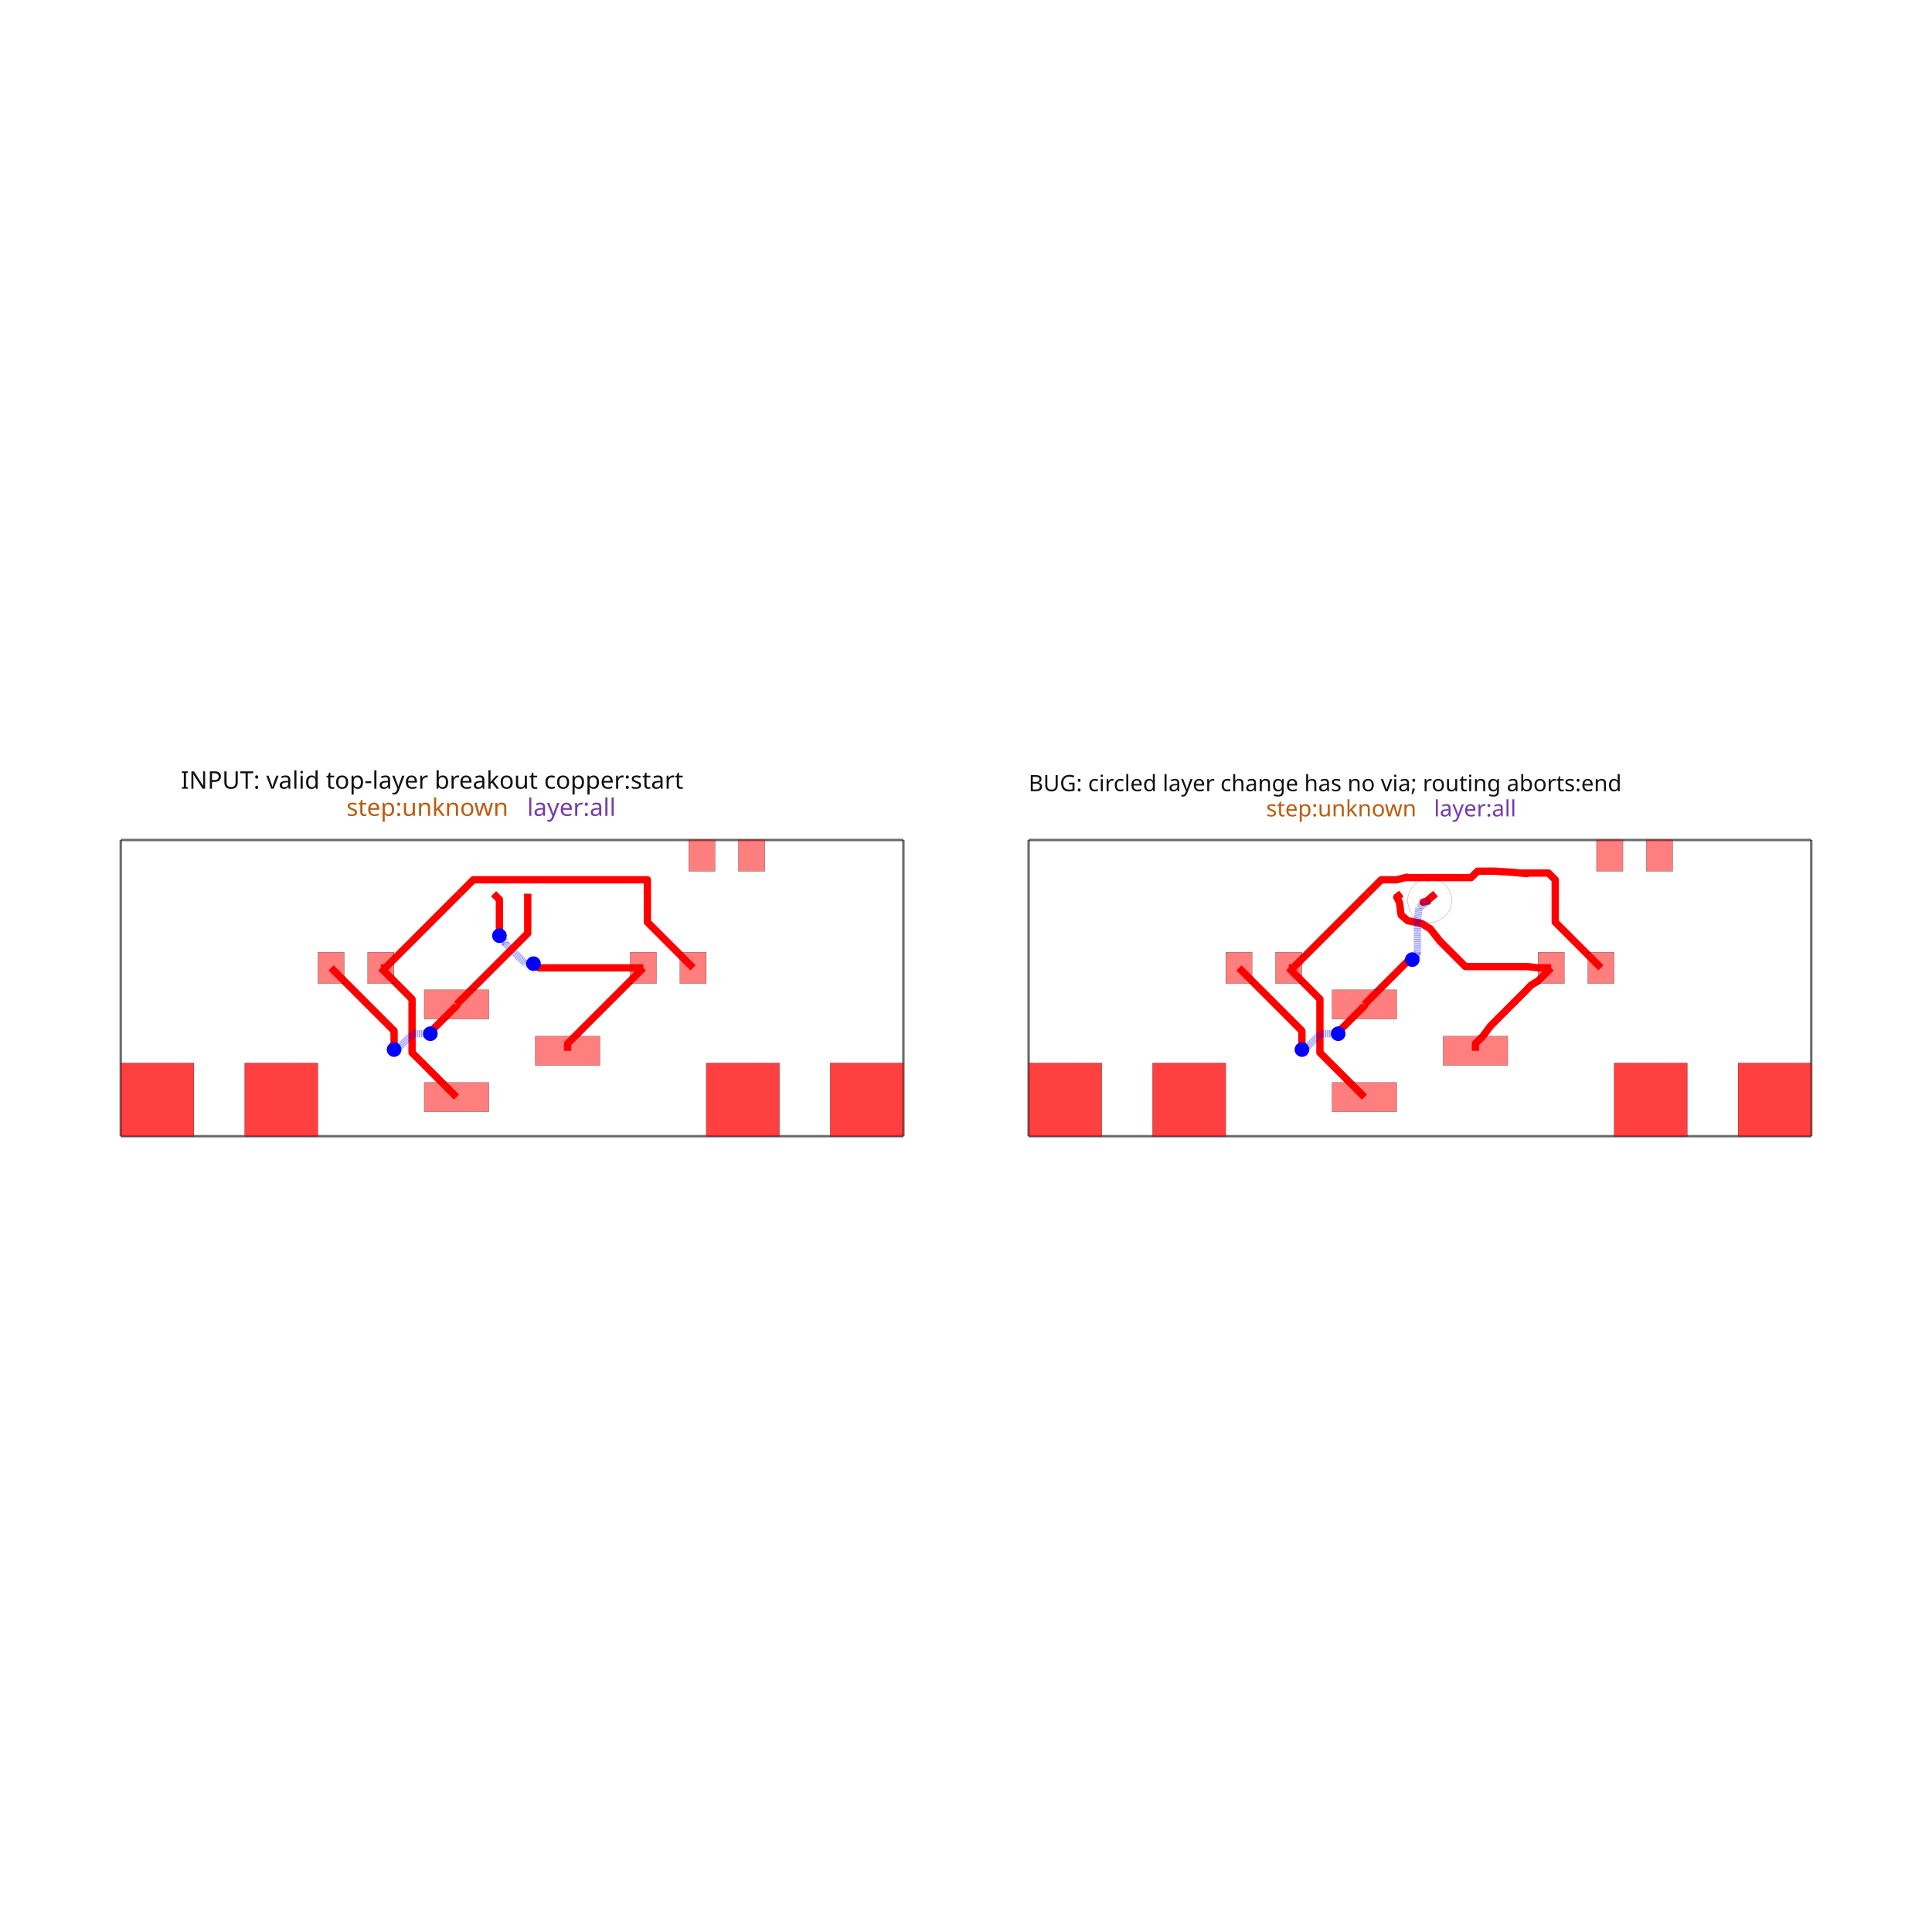
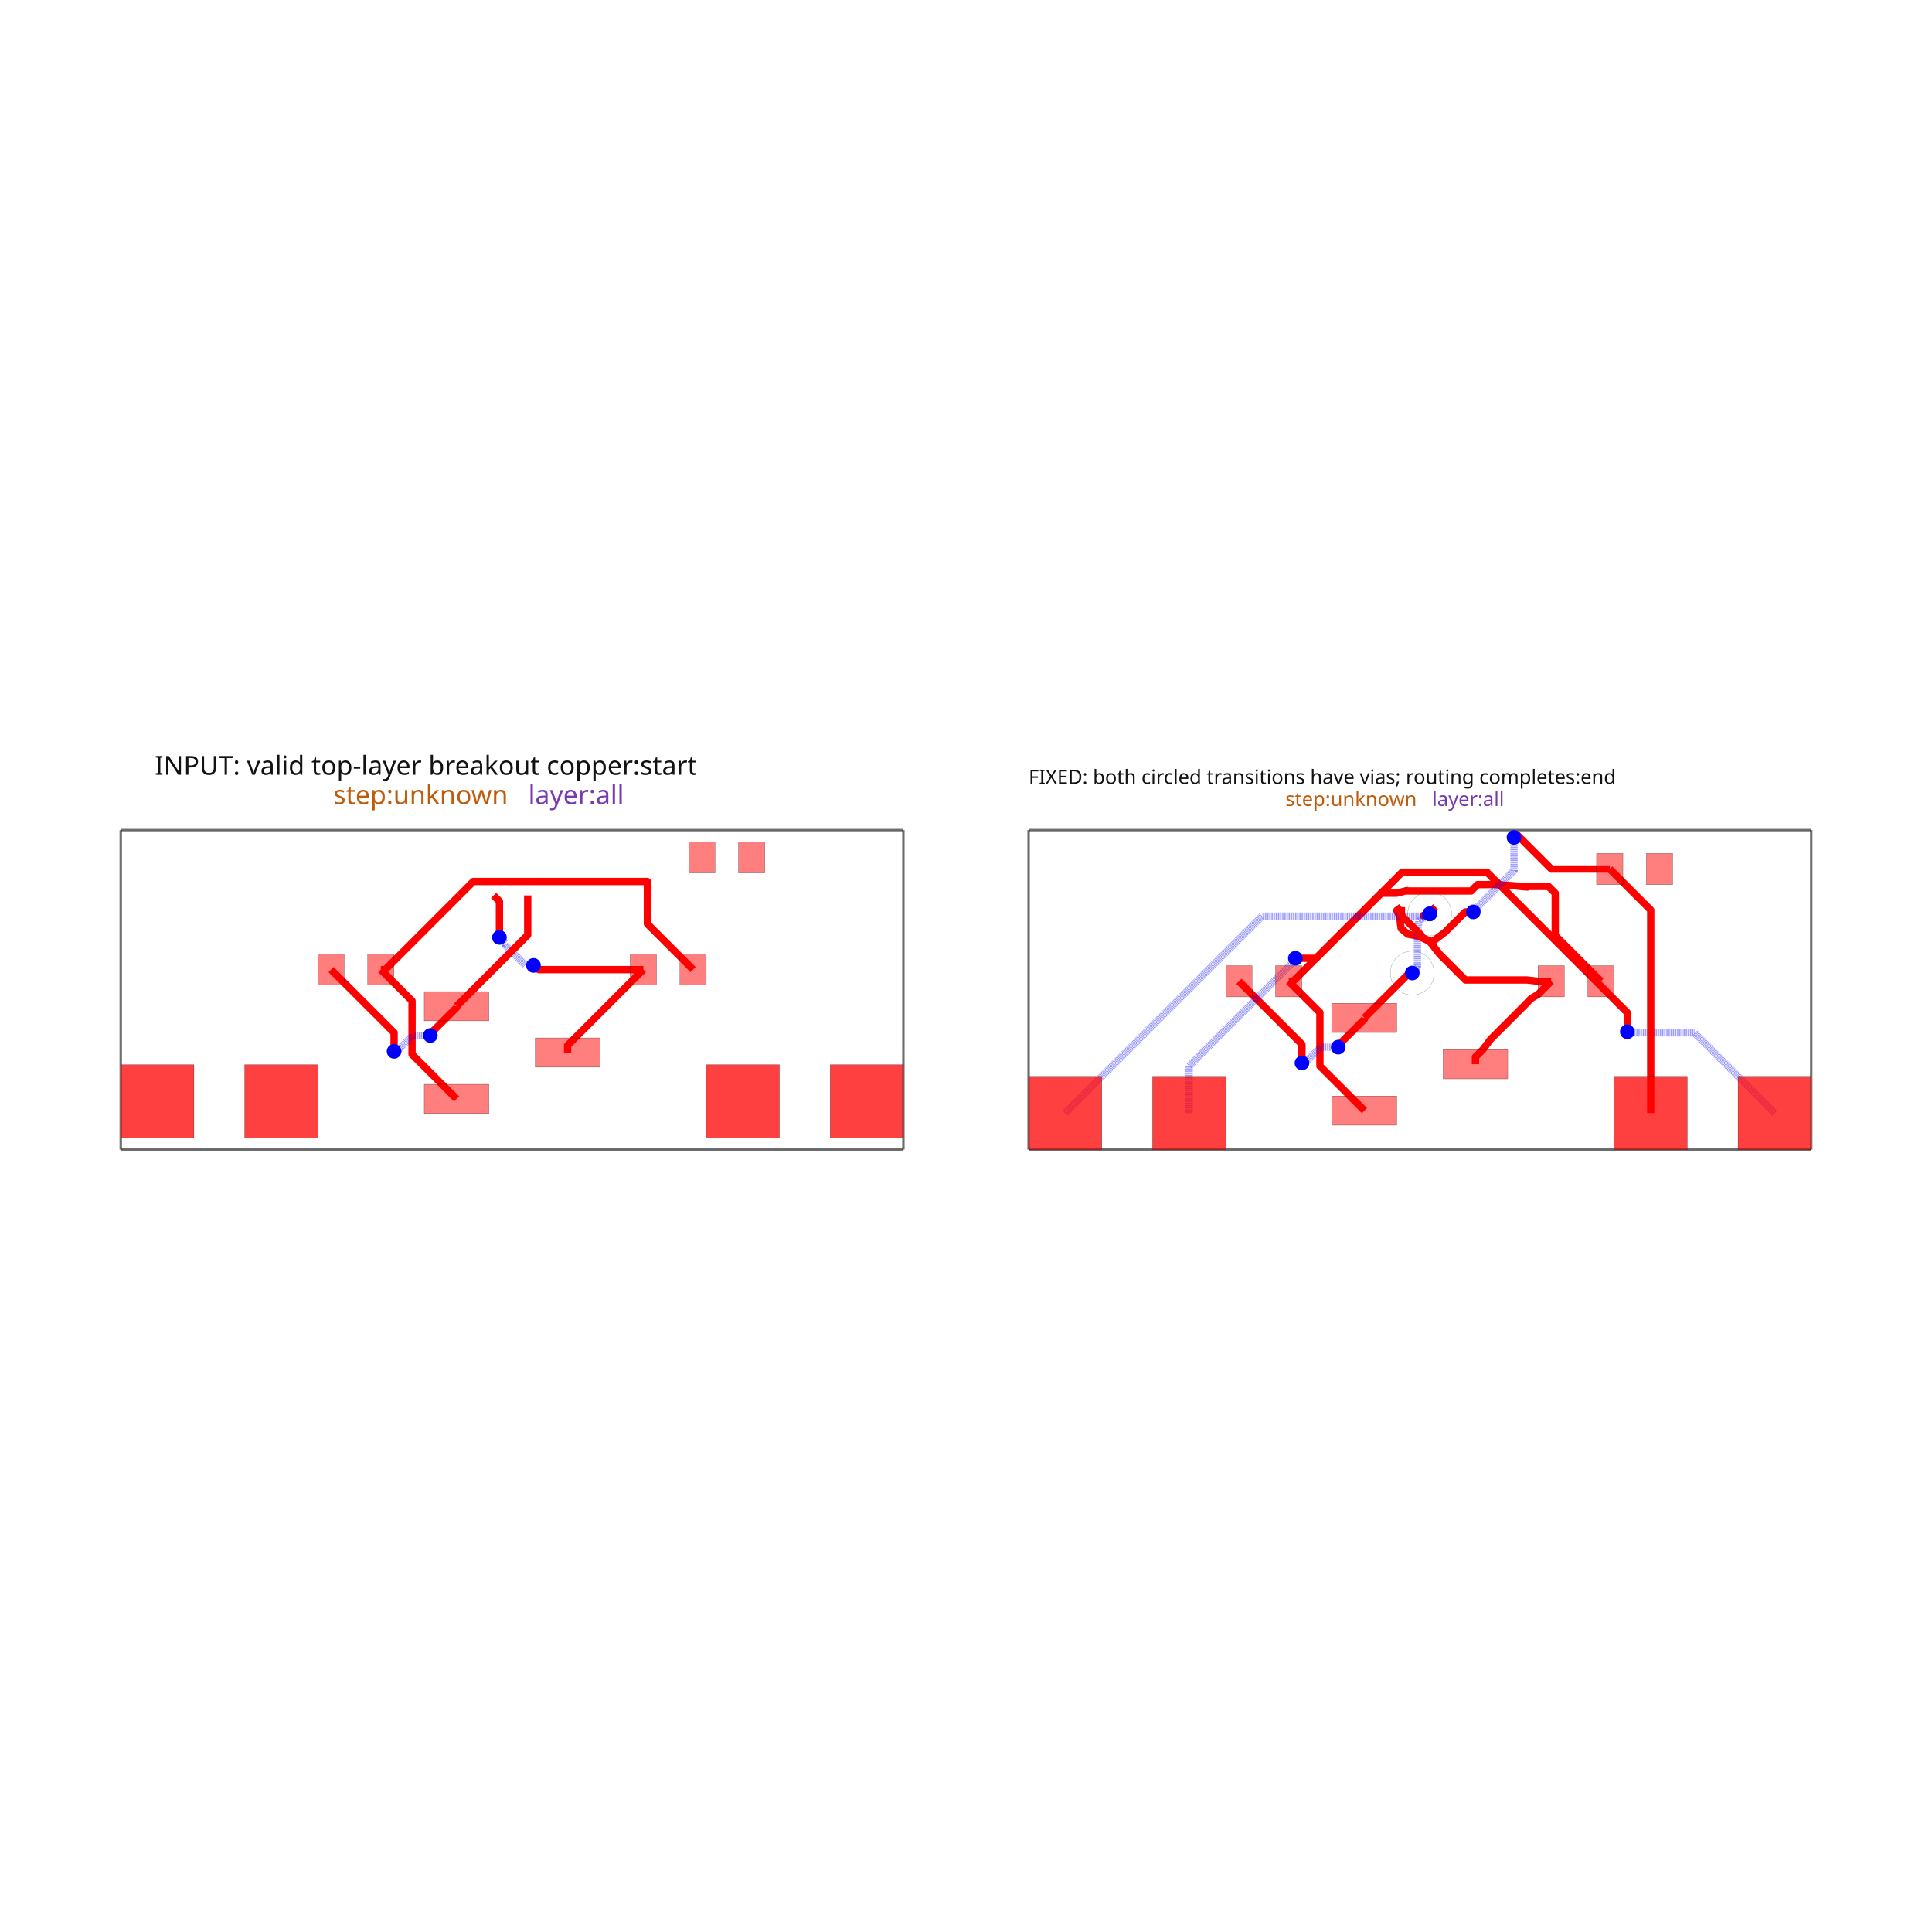
<svg xmlns="http://www.w3.org/2000/svg" width="640" height="640" viewBox="0 0 640 640">
  <rect width="100%" height="100%" fill="white" />
  <g>
-     <polyline data-points="0,0 16.04,0" data-type="line" data-label="" points="40,376.377 299.259,376.377" fill="none" stroke="rgba(25,25,25,0.62)" stroke-linejoin="round" stroke-width="0.808" />
-   </g>
-   <g>
-     <polyline data-points="16.04,0 16.04,6.07" data-type="line" data-label="" points="299.259,376.377 299.259,278.265" fill="none" stroke="rgba(25,25,25,0.62)" stroke-linejoin="round" stroke-width="0.808" />
-   </g>
-   <g>
-     <polyline data-points="16.04,6.07 0,6.07" data-type="line" data-label="" points="299.259,278.265 40,278.265" fill="none" stroke="rgba(25,25,25,0.62)" stroke-linejoin="round" stroke-width="0.808" />
-   </g>
-   <g>
-     <polyline data-points="0,6.07 0,0" data-type="line" data-label="" points="40,278.265 40,376.377" fill="none" stroke="rgba(25,25,25,0.62)" stroke-linejoin="round" stroke-width="0.808" />
-   </g>
-   <g>
-     <polyline data-points="9.157499999999999,1.75 9.157499999999999,1.8974999999999995 10.71,3.45" data-type="line" data-label="" points="188.015,348.091 188.015,345.707 213.109,320.613" fill="none" stroke="red" stroke-linejoin="round" stroke-width="2.424" />
-   </g>
-   <g>
-     <polyline data-points="10.71,3.45 8.567172876182816,3.45 8.491499699161768,3.52567317702105 8.46932682297895,3.52567317702105 8.459,3.536" data-type="line" data-label="" points="213.109,320.613 178.474,320.613 177.251,319.39 176.892,319.39 176.725,319.223" fill="none" stroke="red" stroke-linejoin="round" stroke-width="2.424" />
-   </g>
-   <g>
-     <polyline data-points="8.459,3.536 8.295794590824043,3.536 7.88162605202824,3.950168538795802 7.88162605202824,3.988373947971759 7.760999999999999,4.109" data-type="line" data-label="" points="176.725,319.223 174.087,319.223 167.393,312.529 167.393,311.911 165.443,309.962" fill="none" stroke="rgba(0,0,255,0.5)" stroke-linejoin="round" stroke-width="2.424" stroke-dasharray="0.2 0.2" />
-   </g>
-   <g>
-     <polyline data-points="7.760999999999999,4.109 7.760999999999999,4.85 7.641,4.970000000000001" data-type="line" data-label="" points="165.443,309.962 165.443,297.985 163.504,296.045" fill="none" stroke="red" stroke-linejoin="round" stroke-width="2.424" />
-   </g>
-   <g>
-     <polyline data-points="5.329999999999999,3.45 5.420999999999999,3.45 6.941,4.970000000000001" data-type="line" data-label="" points="126.15,320.613 127.621,320.613 152.189,296.045" fill="none" stroke="red" stroke-linejoin="round" stroke-width="2.424" />
-   </g>
-   <g>
-     <polyline data-points="6.882499999999999,0.8 5.970181362248931,1.712318637751069 5.970181362248931,2.671837103944612 5.970181362248931,2.8098186377510688 5.329999999999999,3.45" data-type="line" data-label="" points="151.244,363.446 136.498,348.7 136.498,333.191 136.498,330.961 126.15,320.613" fill="none" stroke="red" stroke-linejoin="round" stroke-width="2.424" />
-   </g>
-   <g>
-     <polyline data-points="6.940833333333333,4.969899999999999 7.225932333333334,5.254999 10.79307957763943,5.254999 10.79307957763943,4.38692042236057 11.73,3.45" data-type="line" data-label="" points="152.187,296.047 156.795,291.439 214.452,291.439 214.452,305.47 229.595,320.613" fill="none" stroke="red" stroke-linejoin="round" stroke-width="2.424" />
-   </g>
-   <g>
-     <polyline data-points="6.882499999999999,2.7 6.882499999999999,2.6723926072521316 6.373048586081875,2.1629411933340066 6.373048586081875,2.128048586081875 6.345,2.1" data-type="line" data-label="" points="151.244,332.736 151.244,333.182 143.009,341.416 143.009,341.98 142.556,342.434" fill="none" stroke="red" stroke-linejoin="round" stroke-width="2.424" />
-   </g>
-   <g>
-     <polyline data-points="6.345,2.1 5.984319687508308,2.1 5.7097637128607435,1.8254440253524349 5.652444025352434,1.8254440253524349 5.601999999999999,1.775" data-type="line" data-label="" points="142.556,342.434 136.726,342.434 132.289,346.871 131.362,346.871 130.547,347.687" fill="none" stroke="rgba(0,0,255,0.5)" stroke-linejoin="round" stroke-width="2.424" stroke-dasharray="0.2 0.2" />
-   </g>
-   <g>
-     <polyline data-points="5.601999999999999,1.775 5.601999999999999,2.1580000000000004 4.31,3.45" data-type="line" data-label="" points="130.547,347.687 130.547,341.496 109.664,320.613" fill="none" stroke="red" stroke-linejoin="round" stroke-width="2.424" />
-   </g>
-   <g>
-     <polyline data-points="8.340833333333332,4.969899999999999 8.340833333333332,4.1578333333333335 6.882499999999999,2.7" data-type="line" data-label="" points="174.815,296.047 174.815,309.172 151.244,332.736" fill="none" stroke="red" stroke-linejoin="round" stroke-width="2.424" />
-   </g>
-   <g>
-     <polyline data-points="18.6064,0 34.6464,0" data-type="line" data-label="" points="340.741,376.377 600,376.377" fill="none" stroke="rgba(25,25,25,0.62)" stroke-linejoin="round" stroke-width="0.808" />
-   </g>
-   <g>
-     <polyline data-points="34.6464,0 34.6464,6.07" data-type="line" data-label="" points="600,376.377 600,278.265" fill="none" stroke="rgba(25,25,25,0.62)" stroke-linejoin="round" stroke-width="0.808" />
-   </g>
-   <g>
-     <polyline data-points="34.6464,6.07 18.6064,6.07" data-type="line" data-label="" points="600,278.265 340.741,278.265" fill="none" stroke="rgba(25,25,25,0.62)" stroke-linejoin="round" stroke-width="0.808" />
-   </g>
-   <g>
-     <polyline data-points="18.6064,6.07 18.6064,0" data-type="line" data-label="" points="340.741,278.265 340.741,376.377" fill="none" stroke="rgba(25,25,25,0.62)" stroke-linejoin="round" stroke-width="0.808" />
-   </g>
-   <g>
-     <polyline data-points="27.7639,1.75 27.7639,1.8974999999999995 27.9164,2.05 28.070794901003104,2.255727156297603 28.083298902568423,2.268231157862921 28.083298902568423,2.2695439140053804 28.789383857556384,2.97562886899334 28.9084,3.099 29.0464,3.1799999999999997 29.3164,3.45" data-type="line" data-label="" points="488.756,348.091 488.756,345.707 491.221,343.242 493.717,339.917 493.919,339.715 493.919,339.693 505.331,328.281 507.255,326.287 509.486,324.977 513.85,320.613" fill="none" stroke="red" stroke-linejoin="round" stroke-width="2.424" />
-   </g>
-   <g>
-     <polyline data-points="29.3164,3.45 29.0464,3.45 28.819822248897285,3.476605227973609 28.81834354395594,3.476605227973609 27.558044750674604,3.476605227973609 27.035460717167748,3.999189261480467 26.8384,4.25 26.6534,4.3629999999999995 26.3784,4.415 26.2424,4.529999999999999 26.229400000000002,4.607 26.2204,4.698 26.2054,4.793 26.1514,4.9 26.2474,4.970000000000001" data-type="line" data-label="" points="513.85,320.613 509.486,320.613 505.823,320.183 505.799,320.183 485.429,320.183 476.982,311.737 473.797,307.683 470.807,305.856 466.362,305.016 464.164,303.157 463.954,301.912 463.808,300.441 463.566,298.906 462.693,297.177 464.244,296.045" fill="none" stroke="red" stroke-linejoin="round" stroke-width="2.424" />
-   </g>
-   <g>
-     <polyline data-points="23.9364,3.45 24.0274,3.45 25.5474,4.970000000000001" data-type="line" data-label="" points="426.891,320.613 428.362,320.613 452.93,296.045" fill="none" stroke="red" stroke-linejoin="round" stroke-width="2.424" />
-   </g>
-   <g>
-     <polyline data-points="25.4889,0.8 24.57658136224893,1.712318637751069 24.57658136224893,2.671837103944612 24.57658136224893,2.8098186377510688 23.9364,3.45" data-type="line" data-label="" points="451.985,363.446 437.239,348.7 437.239,333.191 437.239,330.961 426.891,320.613" fill="none" stroke="red" stroke-linejoin="round" stroke-width="2.424" />
-   </g>
-   <g>
-     <polyline data-points="25.547233333333335,4.969899999999999 25.832332333333333,5.254999 26.1514,5.254999 26.3594,5.308 26.326648169505283,5.299654424192065 27.67571914557424,5.299654424192065 27.72745650109296,5.351391779710783 27.806443496497373,5.430378775115198 28.1514,5.432 28.5294,5.4079999999999995 28.8234,5.38 28.69064812521725,5.392643035693595 29.261835541945835,5.392643035693595 29.39947957763943,5.254999 29.39947957763943,4.38692042236057 30.3364,3.45" data-type="line" data-label="" points="452.927,296.047 457.536,291.439 462.693,291.439 466.055,290.582 465.525,290.717 487.331,290.717 488.167,289.881 489.444,288.604 495.019,288.578 501.129,288.966 505.881,289.418 503.735,289.214 512.968,289.214 515.192,291.439 515.192,305.47 530.336,320.613" fill="none" stroke="red" stroke-linejoin="round" stroke-width="2.424" />
-   </g>
-   <g>
-     <polyline data-points="25.4889,2.7 25.4889,2.6723926072521316 24.979448586081876,2.1629411933340066 24.979448586081876,2.128048586081875 24.9514,2.1" data-type="line" data-label="" points="451.985,332.736 451.985,333.182 443.75,341.416 443.75,341.98 443.297,342.434" fill="none" stroke="red" stroke-linejoin="round" stroke-width="2.424" />
-   </g>
-   <g>
-     <polyline data-points="24.9514,2.1 24.590719687508308,2.1 24.316163712860742,1.8254440253524349 24.258844025352435,1.8254440253524349 24.2084,1.775" data-type="line" data-label="" points="443.297,342.434 437.467,342.434 433.029,346.871 432.103,346.871 431.288,347.687" fill="none" stroke="rgba(0,0,255,0.5)" stroke-linejoin="round" stroke-width="2.424" stroke-dasharray="0.2 0.2" />
-   </g>
-   <g>
-     <polyline data-points="24.2084,1.775 24.2084,2.1580000000000004 22.9164,3.45" data-type="line" data-label="" points="431.288,347.687 431.288,341.496 410.405,320.613" fill="none" stroke="red" stroke-linejoin="round" stroke-width="2.424" />
-   </g>
-   <g>
-     <polyline data-points="26.947233333333333,4.969899999999999 26.7634,4.817 26.6914,4.795999999999999 26.826016286194676,4.829653537748752" data-type="line" data-label="" points="475.556,296.047 472.585,298.518 471.421,298.857 473.597,298.314" fill="none" stroke="red" stroke-linejoin="round" stroke-width="2.424" />
-   </g>
-   <g>
-     <polyline data-points="26.826016286194676,4.829653537748752 26.6064,4.686 26.5714,4.390000000000001 26.574733663560448,4.41819326896836 26.574733663560448,3.7605256594783913 26.553699245014872,3.7394912409328143 26.553699245014872,3.703299245014871 26.4694,3.6189999999999998" data-type="line" data-label="" points="473.597,298.314 470.047,300.635 469.481,305.42 469.535,304.964 469.535,315.594 469.195,315.934 469.195,316.519 467.833,317.882" fill="none" stroke="rgba(0,0,255,0.5)" stroke-linejoin="round" stroke-width="2.424" stroke-dasharray="0.2 0.2" />
-   </g>
-   <g>
-     <polyline data-points="26.4694,3.6189999999999998 26.408068763999573,3.6189999999999998 25.981128332088424,3.19205956808885 25.4889,2.7" data-type="line" data-label="" points="467.833,317.882 466.841,317.882 459.941,324.782 451.985,332.736" fill="none" stroke="red" stroke-linejoin="round" stroke-width="2.424" />
-   </g>
-   <g>
-     <rect data-type="rect" data-label="INPUT: valid top-layer breakout copper:start step:unknown layer:all" data-x="8.02" data-y="3.035" x="40" y="278.265" width="259.259" height="98.111" fill="rgba(255,255,255,0)" stroke="rgba(25,25,25,0.42)" stroke-width="0.062" />
-   </g>
-   <g>
-     <rect data-type="rect" data-label="top source_trace_6" data-x="6.882499999999999" data-y="2.7" x="140.536" y="327.887" width="21.416" height="9.698" fill="rgba(255,0,0,0.5)" stroke="black" stroke-width="0.062" />
-   </g>
-   <g>
-     <rect data-type="rect" data-label="top source_trace_9, source_trace_7" data-x="6.882499999999999" data-y="0.8" x="140.536" y="358.597" width="21.416" height="9.698" fill="rgba(255,0,0,0.5)" stroke="black" stroke-width="0.062" />
-   </g>
-   <g>
-     <rect data-type="rect" data-label="top source_trace_8, source_trace_4" data-x="9.157499999999999" data-y="1.75" x="177.307" y="343.242" width="21.416" height="9.698" fill="rgba(255,0,0,0.5)" stroke="black" stroke-width="0.062" />
-   </g>
-   <g>
-     <rect data-type="rect" data-label="top source_trace_6" data-x="4.31" data-y="3.45" x="105.3" y="315.441" width="8.728" height="10.345" fill="rgba(255,0,0,0.5)" stroke="black" stroke-width="0.062" />
-   </g>
-   <g>
-     <rect data-type="rect" data-label="top source_trace_9, source_trace_7" data-x="5.329999999999999" data-y="3.45" x="121.786" y="315.441" width="8.728" height="10.345" fill="rgba(255,0,0,0.5)" stroke="black" stroke-width="0.062" />
-   </g>
-   <g>
-     <rect data-type="rect" data-label="top source_trace_8, source_trace_4" data-x="10.71" data-y="3.45" x="208.745" y="315.441" width="8.728" height="10.345" fill="rgba(255,0,0,0.5)" stroke="black" stroke-width="0.062" />
-   </g>
-   <g>
-     <rect data-type="rect" data-label="top source_trace_9, source_trace_7" data-x="11.73" data-y="3.45" x="225.231" y="315.441" width="8.728" height="10.345" fill="rgba(255,0,0,0.5)" stroke="black" stroke-width="0.062" />
-   </g>
-   <g>
-     <rect data-type="rect" data-label="top source_trace_8, source_trace_4" data-x="11.91" data-y="5.75" x="228.141" y="278.265" width="8.728" height="10.345" fill="rgba(255,0,0,0.5)" stroke="black" stroke-width="0.062" />
-   </g>
-   <g>
-     <rect data-type="rect" data-label="top" data-x="12.93" data-y="5.75" x="244.627" y="278.265" width="8.728" height="10.345" fill="rgba(255,0,0,0.5)" stroke="black" stroke-width="0.062" />
-   </g>
-   <g>
-     <rect data-type="rect" data-label="top source_trace_6 bottom source_trace_6" data-x="0.75" data-y="0.75" x="40" y="352.132" width="24.245" height="24.245" fill="rgba(255,0,0,0.75)" stroke="black" stroke-width="0.062" />
-   </g>
-   <g>
-     <rect data-type="rect" data-label="top source_trace_9, source_trace_7 bottom source_trace_9, source_trace_7" data-x="3.289999999999999" data-y="0.75" x="81.055" y="352.132" width="24.245" height="24.245" fill="rgba(255,0,0,0.75)" stroke="black" stroke-width="0.062" />
-   </g>
-   <g>
-     <rect data-type="rect" data-label="top source_trace_8, source_trace_4 bottom source_trace_8, source_trace_4" data-x="12.75" data-y="0.75" x="233.96" y="352.132" width="24.245" height="24.245" fill="rgba(255,0,0,0.75)" stroke="black" stroke-width="0.062" />
-   </g>
-   <g>
-     <rect data-type="rect" data-label="top source_trace_9, source_trace_7 bottom source_trace_9, source_trace_7" data-x="15.29" data-y="0.75" x="275.014" y="352.132" width="24.245" height="24.245" fill="rgba(255,0,0,0.75)" stroke="black" stroke-width="0.062" />
-   </g>
-   <g>
-     <rect data-type="rect" data-label="BUG: circled layer change has no via; routing aborts:end step:unknown layer:all" data-x="26.6264" data-y="3.035" x="340.741" y="278.265" width="259.259" height="98.111" fill="rgba(255,255,255,0)" stroke="rgba(25,25,25,0.42)" stroke-width="0.062" />
-   </g>
-   <g>
-     <rect data-type="rect" data-label="top source_trace_6" data-x="25.4889" data-y="2.7" x="441.276" y="327.887" width="21.416" height="9.698" fill="rgba(255,0,0,0.5)" stroke="black" stroke-width="0.062" />
-   </g>
-   <g>
-     <rect data-type="rect" data-label="top source_trace_9, source_trace_7" data-x="25.4889" data-y="0.8" x="441.276" y="358.597" width="21.416" height="9.698" fill="rgba(255,0,0,0.5)" stroke="black" stroke-width="0.062" />
-   </g>
-   <g>
-     <rect data-type="rect" data-label="top source_trace_8, source_trace_4" data-x="27.7639" data-y="1.75" x="478.048" y="343.242" width="21.416" height="9.698" fill="rgba(255,0,0,0.5)" stroke="black" stroke-width="0.062" />
-   </g>
-   <g>
-     <rect data-type="rect" data-label="top source_trace_6" data-x="22.9164" data-y="3.45" x="406.04" y="315.441" width="8.728" height="10.345" fill="rgba(255,0,0,0.5)" stroke="black" stroke-width="0.062" />
-   </g>
-   <g>
-     <rect data-type="rect" data-label="top source_trace_9, source_trace_7" data-x="23.9364" data-y="3.45" x="422.527" y="315.441" width="8.728" height="10.345" fill="rgba(255,0,0,0.5)" stroke="black" stroke-width="0.062" />
-   </g>
-   <g>
-     <rect data-type="rect" data-label="top source_trace_8, source_trace_4" data-x="29.3164" data-y="3.45" x="509.486" y="315.441" width="8.728" height="10.345" fill="rgba(255,0,0,0.5)" stroke="black" stroke-width="0.062" />
-   </g>
-   <g>
-     <rect data-type="rect" data-label="top source_trace_9, source_trace_7" data-x="30.3364" data-y="3.45" x="525.972" y="315.441" width="8.728" height="10.345" fill="rgba(255,0,0,0.5)" stroke="black" stroke-width="0.062" />
-   </g>
-   <g>
-     <rect data-type="rect" data-label="top source_trace_8, source_trace_4" data-x="30.5164" data-y="5.75" x="528.881" y="278.265" width="8.728" height="10.345" fill="rgba(255,0,0,0.5)" stroke="black" stroke-width="0.062" />
-   </g>
-   <g>
-     <rect data-type="rect" data-label="top" data-x="31.5364" data-y="5.75" x="545.368" y="278.265" width="8.728" height="10.345" fill="rgba(255,0,0,0.5)" stroke="black" stroke-width="0.062" />
-   </g>
-   <g>
-     <rect data-type="rect" data-label="top source_trace_6 bottom source_trace_6" data-x="19.3564" data-y="0.75" x="340.741" y="352.132" width="24.245" height="24.245" fill="rgba(255,0,0,0.75)" stroke="black" stroke-width="0.062" />
-   </g>
-   <g>
-     <rect data-type="rect" data-label="top source_trace_9, source_trace_7 bottom source_trace_9, source_trace_7" data-x="21.8964" data-y="0.75" x="381.796" y="352.132" width="24.245" height="24.245" fill="rgba(255,0,0,0.75)" stroke="black" stroke-width="0.062" />
-   </g>
-   <g>
-     <rect data-type="rect" data-label="top source_trace_8, source_trace_4 bottom source_trace_8, source_trace_4" data-x="31.3564" data-y="0.75" x="534.7" y="352.132" width="24.245" height="24.245" fill="rgba(255,0,0,0.75)" stroke="black" stroke-width="0.062" />
-   </g>
-   <g>
-     <rect data-type="rect" data-label="top source_trace_9, source_trace_7 bottom source_trace_9, source_trace_7" data-x="33.8964" data-y="0.75" x="575.755" y="352.132" width="24.245" height="24.245" fill="rgba(255,0,0,0.75)" stroke="black" stroke-width="0.062" />
-   </g>
-   <circle data-type="circle" data-label="" data-x="8.459" data-y="3.536" cx="176.725" cy="319.223" r="2.424" fill="blue" stroke="none" stroke-width="0.062" />
-   <circle data-type="circle" data-label="" data-x="7.760999999999999" data-y="4.109" cx="165.443" cy="309.962" r="2.424" fill="blue" stroke="none" stroke-width="0.062" />
-   <circle data-type="circle" data-label="" data-x="6.345" data-y="2.1" cx="142.556" cy="342.434" r="2.424" fill="blue" stroke="none" stroke-width="0.062" />
-   <circle data-type="circle" data-label="" data-x="5.601999999999999" data-y="1.775" cx="130.547" cy="347.687" r="2.424" fill="blue" stroke="none" stroke-width="0.062" />
-   <circle data-type="circle" data-label="" data-x="24.9514" data-y="2.1" cx="443.297" cy="342.434" r="2.424" fill="blue" stroke="none" stroke-width="0.062" />
-   <circle data-type="circle" data-label="" data-x="24.2084" data-y="1.775" cx="431.288" cy="347.687" r="2.424" fill="blue" stroke="none" stroke-width="0.062" />
-   <circle data-type="circle" data-label="" data-x="26.4694" data-y="3.6189999999999998" cx="467.833" cy="317.882" r="2.424" fill="blue" stroke="none" stroke-width="0.062" />
-   <circle data-type="circle" data-label="" data-x="26.826016286194676" data-y="4.829653537748752" cx="473.597" cy="298.314" r="7.273" fill="transparent" stroke="#b91c1c" stroke-width="0.062" />
-   <text data-type="text" data-label="INPUT: valid top-layer breakout copper:start" data-x="1.2308263999999989" data-y="6.9758868" x="59.894" y="263.623" fill="rgb(18,18,18)" font-size="8.045" font-family="sans-serif" text-anchor="start" dominant-baseline="text-after-edge">INPUT: valid top-layer breakout copper:start</text>
-   <text data-type="text" data-label="step:unknown" data-x="4.625413199999999" data-y="6.418418" x="114.762" y="272.634" fill="rgb(190,92,12)" font-size="8.045" font-family="sans-serif" text-anchor="start" dominant-baseline="text-after-edge">step:unknown</text>
-   <text data-type="text" data-label=" layer:all" data-x="8.328598799999998" data-y="6.418418" x="174.618" y="272.634" fill="rgb(120,58,175)" font-size="8.045" font-family="sans-serif" text-anchor="start" dominant-baseline="text-after-edge"> layer:all</text>
-   <text data-type="text" data-label="BUG: circled layer change has no via; routing aborts:end" data-x="18.6064" data-y="6.93583735483871" x="340.741" y="264.271" fill="rgb(18,18,18)" font-size="7.467" font-family="sans-serif" text-anchor="start" dominant-baseline="text-after-edge">BUG: circled layer change has no via; routing aborts:end</text>
-   <text data-type="text" data-label="step:unknown" data-x="23.475685714285714" data-y="6.418418" x="419.444" y="272.634" fill="rgb(190,92,12)" font-size="7.467" font-family="sans-serif" text-anchor="start" dominant-baseline="text-after-edge">step:unknown</text>
-   <text data-type="text" data-label=" layer:all" data-x="26.91282857142857" data-y="6.418418" x="475" y="272.634" fill="rgb(120,58,175)" font-size="7.467" font-family="sans-serif" text-anchor="start" dominant-baseline="text-after-edge"> layer:all</text>
+     <polyline data-points="0,0 16.04,0" data-type="line" data-label="" points="40,380.816 299.259,380.816" fill="none" stroke="rgba(25,25,25,0.62)" stroke-linejoin="round" stroke-width="0.808" />
+   </g>
+   <g>
+     <polyline data-points="16.04,0 16.04,6.548" data-type="line" data-label="" points="299.259,380.816 299.259,274.979" fill="none" stroke="rgba(25,25,25,0.62)" stroke-linejoin="round" stroke-width="0.808" />
+   </g>
+   <g>
+     <polyline data-points="16.04,6.548 0,6.548" data-type="line" data-label="" points="299.259,274.979 40,274.979" fill="none" stroke="rgba(25,25,25,0.62)" stroke-linejoin="round" stroke-width="0.808" />
+   </g>
+   <g>
+     <polyline data-points="0,6.548 0,0" data-type="line" data-label="" points="40,274.979 40,380.816" fill="none" stroke="rgba(25,25,25,0.62)" stroke-linejoin="round" stroke-width="0.808" />
+   </g>
+   <g>
+     <polyline data-points="9.157499999999999,1.9889999999999999 9.157499999999999,2.1364999999999994 10.71,3.689" data-type="line" data-label="" points="188.015,348.667 188.015,346.283 213.109,321.19" fill="none" stroke="red" stroke-linejoin="round" stroke-width="2.424" />
+   </g>
+   <g>
+     <polyline data-points="10.71,3.689 8.567172876182816,3.689 8.491499699161768,3.76467317702105 8.46932682297895,3.76467317702105 8.459,3.775" data-type="line" data-label="" points="213.109,321.19 178.474,321.19 177.251,319.967 176.892,319.967 176.725,319.8" fill="none" stroke="red" stroke-linejoin="round" stroke-width="2.424" />
+   </g>
+   <g>
+     <polyline data-points="8.459,3.775 8.295794590824043,3.775 7.88162605202824,4.189168538795801 7.88162605202824,4.227373947971759 7.760999999999999,4.348" data-type="line" data-label="" points="176.725,319.8 174.087,319.8 167.393,313.105 167.393,312.488 165.443,310.538" fill="none" stroke="rgba(0,0,255,0.5)" stroke-linejoin="round" stroke-width="2.424" stroke-dasharray="0.2 0.2" />
+   </g>
+   <g>
+     <polyline data-points="7.760999999999999,4.348 7.760999999999999,5.089 7.641,5.209" data-type="line" data-label="" points="165.443,310.538 165.443,298.561 163.504,296.622" fill="none" stroke="red" stroke-linejoin="round" stroke-width="2.424" />
+   </g>
+   <g>
+     <polyline data-points="5.329999999999999,3.689 5.420999999999999,3.689 6.941,5.209" data-type="line" data-label="" points="126.15,321.19 127.621,321.19 152.189,296.622" fill="none" stroke="red" stroke-linejoin="round" stroke-width="2.424" />
+   </g>
+   <g>
+     <polyline data-points="6.882499999999999,1.039 5.970181362248931,1.951318637751069 5.970181362248931,2.910837103944612 5.970181362248931,3.0488186377510686 5.329999999999999,3.689" data-type="line" data-label="" points="151.244,364.023 136.498,349.276 136.498,333.767 136.498,331.537 126.15,321.19" fill="none" stroke="red" stroke-linejoin="round" stroke-width="2.424" />
+   </g>
+   <g>
+     <polyline data-points="6.940833333333333,5.2089 7.225932333333334,5.4939990000000005 10.79307957763943,5.4939990000000005 10.79307957763943,4.625920422360569 11.73,3.689" data-type="line" data-label="" points="152.187,296.623 156.795,292.015 214.452,292.015 214.452,306.046 229.595,321.19" fill="none" stroke="red" stroke-linejoin="round" stroke-width="2.424" />
+   </g>
+   <g>
+     <polyline data-points="6.882499999999999,2.939 6.882499999999999,2.9113926072521314 6.373048586081875,2.4019411933340065 6.373048586081875,2.367048586081875 6.345,2.339" data-type="line" data-label="" points="151.244,333.312 151.244,333.759 143.009,341.993 143.009,342.557 142.556,343.01" fill="none" stroke="red" stroke-linejoin="round" stroke-width="2.424" />
+   </g>
+   <g>
+     <polyline data-points="6.345,2.339 5.984319687508308,2.339 5.7097637128607435,2.0644440253524348 5.652444025352434,2.0644440253524348 5.601999999999999,2.014" data-type="line" data-label="" points="142.556,343.01 136.726,343.01 132.289,347.448 131.362,347.448 130.547,348.263" fill="none" stroke="rgba(0,0,255,0.5)" stroke-linejoin="round" stroke-width="2.424" stroke-dasharray="0.2 0.2" />
+   </g>
+   <g>
+     <polyline data-points="5.601999999999999,2.014 5.601999999999999,2.3970000000000002 4.31,3.689" data-type="line" data-label="" points="130.547,348.263 130.547,342.073 109.664,321.19" fill="none" stroke="red" stroke-linejoin="round" stroke-width="2.424" />
+   </g>
+   <g>
+     <polyline data-points="8.340833333333332,5.2089 8.340833333333332,4.396833333333333 6.882499999999999,2.939" data-type="line" data-label="" points="174.815,296.623 174.815,309.749 151.244,333.312" fill="none" stroke="red" stroke-linejoin="round" stroke-width="2.424" />
+   </g>
+   <g>
+     <polyline data-points="18.6064,0 34.6464,0" data-type="line" data-label="" points="340.741,380.816 600,380.816" fill="none" stroke="rgba(25,25,25,0.62)" stroke-linejoin="round" stroke-width="0.808" />
+   </g>
+   <g>
+     <polyline data-points="34.6464,0 34.6464,6.548" data-type="line" data-label="" points="600,380.816 600,274.979" fill="none" stroke="rgba(25,25,25,0.62)" stroke-linejoin="round" stroke-width="0.808" />
+   </g>
+   <g>
+     <polyline data-points="34.6464,6.548 18.6064,6.548" data-type="line" data-label="" points="600,274.979 340.741,274.979" fill="none" stroke="rgba(25,25,25,0.62)" stroke-linejoin="round" stroke-width="0.808" />
+   </g>
+   <g>
+     <polyline data-points="18.6064,6.548 18.6064,0" data-type="line" data-label="" points="340.741,274.979 340.741,380.816" fill="none" stroke="rgba(25,25,25,0.62)" stroke-linejoin="round" stroke-width="0.808" />
+   </g>
+   <g>
+     <polyline data-points="23.9364,3.45 24.0274,3.45 25.5474,4.970000000000001" data-type="line" data-label="" points="426.891,325.053 428.362,325.053 452.93,300.485" fill="none" stroke="red" stroke-linejoin="round" stroke-width="2.424" />
+   </g>
+   <g>
+     <polyline data-points="25.4889,0.8 24.57658136224893,1.712318637751069 24.57658136224893,2.671837103944612 24.57658136224893,2.8098186377510688 23.9364,3.45" data-type="line" data-label="" points="451.985,367.886 437.239,353.139 437.239,337.631 437.239,335.4 426.891,325.053" fill="none" stroke="red" stroke-linejoin="round" stroke-width="2.424" />
+   </g>
+   <g>
+     <polyline data-points="25.4889,2.7 25.4889,2.6723926072521316 24.979448586081876,2.1629411933340066 24.979448586081876,2.128048586081875 24.9514,2.1" data-type="line" data-label="" points="451.985,337.175 451.985,337.622 443.75,345.856 443.75,346.42 443.297,346.873" fill="none" stroke="red" stroke-linejoin="round" stroke-width="2.424" />
+   </g>
+   <g>
+     <polyline data-points="24.9514,2.1 24.590719687508308,2.1 24.316163712860742,1.8254440253524349 24.258844025352435,1.8254440253524349 24.2084,1.775" data-type="line" data-label="" points="443.297,346.873 437.467,346.873 433.029,351.311 432.103,351.311 431.288,352.126" fill="none" stroke="rgba(0,0,255,0.5)" stroke-linejoin="round" stroke-width="2.424" stroke-dasharray="0.2 0.2" />
+   </g>
+   <g>
+     <polyline data-points="24.2084,1.775 24.2084,2.1580000000000004 22.9164,3.45" data-type="line" data-label="" points="431.288,352.126 431.288,345.936 410.405,325.053" fill="none" stroke="red" stroke-linejoin="round" stroke-width="2.424" />
+   </g>
+   <g>
+     <polyline data-points="27.7639,1.75 27.7639,1.8974999999999995 27.9164,2.05 28.070794901003104,2.255727156297603 28.083298902568423,2.268231157862921 28.083298902568423,2.2695439140053804 28.789383857556384,2.97562886899334 28.9084,3.099 29.0464,3.1799999999999997 29.3164,3.45" data-type="line" data-label="" points="488.756,352.53 488.756,350.146 491.221,347.681 493.717,344.356 493.919,344.154 493.919,344.133 505.331,332.72 507.255,330.726 509.486,329.417 513.85,325.053" fill="none" stroke="red" stroke-linejoin="round" stroke-width="2.424" />
+   </g>
+   <g>
+     <polyline data-points="29.3164,3.45 29.0464,3.45 28.819822248897285,3.476605227973609 28.81834354395594,3.476605227973609 27.558044750674604,3.476605227973609 27.035460717167748,3.999189261480467 26.8384,4.25 26.6534,4.3629999999999995 26.3784,4.415 26.2424,4.529999999999999 26.229400000000002,4.607 26.2204,4.698 26.2054,4.793 26.1514,4.9 26.2474,4.970000000000001" data-type="line" data-label="" points="513.85,325.053 509.486,325.053 505.823,324.623 505.799,324.623 485.429,324.623 476.982,316.176 473.797,312.122 470.807,310.296 466.362,309.455 464.164,307.596 463.954,306.352 463.808,304.881 463.566,303.346 462.693,301.616 464.244,300.485" fill="none" stroke="red" stroke-linejoin="round" stroke-width="2.424" />
+   </g>
+   <g>
+     <polyline data-points="25.547233333333335,4.969899999999999 25.832332333333333,5.254999 26.1514,5.254999 26.3594,5.308 26.326648169505283,5.299654424192065 27.67571914557424,5.299654424192065 27.72745650109296,5.351391779710783 27.806443496497373,5.430378775115198 28.1514,5.432 28.5294,5.4079999999999995 28.8234,5.38 28.69064812521725,5.392643035693595 29.261835541945835,5.392643035693595 29.39947957763943,5.254999 29.39947957763943,4.38692042236057 30.3364,3.45" data-type="line" data-label="" points="452.927,300.486 457.536,295.878 462.693,295.878 466.055,295.021 465.525,295.156 487.331,295.156 488.167,294.32 489.444,293.043 495.019,293.017 501.129,293.405 505.881,293.858 503.735,293.653 512.968,293.653 515.192,295.878 515.192,309.909 530.336,325.053" fill="none" stroke="red" stroke-linejoin="round" stroke-width="2.424" />
+   </g>
+   <g>
+     <polyline data-points="26.947233333333333,4.969899999999999 26.7634,4.817 26.6914,4.795999999999999 26.826016286194676,4.829653537748752" data-type="line" data-label="" points="475.556,300.486 472.585,302.958 471.421,303.297 473.597,302.753" fill="none" stroke="red" stroke-linejoin="round" stroke-width="2.424" />
+   </g>
+   <g>
+     <polyline data-points="26.826016286194676,4.829653537748752 26.6064,4.686 26.5714,4.390000000000001 26.574733663560448,4.41819326896836 26.574733663560448,3.7605256594783913 26.553699245014872,3.7394912409328143 26.553699245014872,3.703299245014871 26.4694,3.6189999999999998" data-type="line" data-label="" points="473.597,302.753 470.047,305.075 469.481,309.859 469.535,309.404 469.535,320.034 469.195,320.374 469.195,320.959 467.833,322.321" fill="none" stroke="rgba(0,0,255,0.5)" stroke-linejoin="round" stroke-width="2.424" stroke-dasharray="0.2 0.2" />
+   </g>
+   <g>
+     <polyline data-points="26.4694,3.6189999999999998 26.408068763999573,3.6189999999999998 25.981128332088424,3.19205956808885 25.4889,2.7" data-type="line" data-label="" points="467.833,322.321 466.841,322.321 459.941,329.222 451.985,337.175" fill="none" stroke="red" stroke-linejoin="round" stroke-width="2.424" />
+   </g>
+   <g>
+     <polyline data-points="21.8964,0.75 21.8964,1.713391631549678 24.03165470213902,3.8486463336886962 24.03165470213902,3.8792547021390176 24.0734,3.921" data-type="line" data-label="" points="393.918,368.694 393.918,353.122 428.431,318.609 428.431,318.115 429.105,317.44" fill="none" stroke="rgba(0,0,255,0.5)" stroke-linejoin="round" stroke-width="2.424" stroke-dasharray="0.2 0.2" />
+   </g>
+   <g>
+     <polyline data-points="24.0734,3.921 24.4984,3.921 25.5474,4.970000000000001" data-type="line" data-label="" points="429.105,317.44 435.975,317.44 452.93,300.485" fill="none" stroke="red" stroke-linejoin="round" stroke-width="2.424" />
+   </g>
+   <g>
+     <polyline data-points="33.8964,0.75 32.252988562232005,2.393411437767994 31.077367755975317,2.393411437767994 30.89798856223201,2.393411437767994 30.8764,2.415" data-type="line" data-label="" points="587.878,368.694 561.315,342.131 542.313,342.131 539.413,342.131 539.064,341.782" fill="none" stroke="rgba(0,0,255,0.5)" stroke-linejoin="round" stroke-width="2.424" stroke-dasharray="0.2 0.2" />
+   </g>
+   <g>
+     <polyline data-points="30.8764,2.415 30.8764,2.8078955819506195 28.000103876391577,5.6841917055590425 26.26159170555904,5.6841917055590425 25.5474,4.970000000000001" data-type="line" data-label="" points="539.064,341.782 539.064,335.431 492.574,288.941 464.474,288.941 452.93,300.485" fill="none" stroke="red" stroke-linejoin="round" stroke-width="2.424" />
+   </g>
+   <g>
+     <polyline data-points="19.3564,0.75 23.390426815806812,4.784026815806813 26.734427980724004,4.784026815806813 26.741812221110585,4.784026815806813 26.826016286194676,4.829653537748752" data-type="line" data-label="" points="352.863,368.694 418.066,303.491 472.116,303.491 472.236,303.491 473.597,302.753" fill="none" stroke="rgba(0,0,255,0.5)" stroke-linejoin="round" stroke-width="2.424" stroke-dasharray="0.2 0.2" />
+   </g>
+   <g>
+     <polyline data-points="26.826016286194676,4.829653537748752 26.83584038481969,4.85844038481969 26.947400000000002,4.970000000000001" data-type="line" data-label="" points="473.597,302.753 473.756,302.288 475.559,300.485" fill="none" stroke="red" stroke-linejoin="round" stroke-width="2.424" />
+   </g>
+   <g>
+     <polyline data-points="30.5164,5.75 29.318776775642835,5.75 28.612588387821418,6.456188387821417 28.5544,6.398" data-type="line" data-label="" points="533.246,287.877 513.888,287.877 502.474,276.463 501.533,277.403" fill="none" stroke="red" stroke-linejoin="round" stroke-width="2.424" />
+   </g>
+   <g>
+     <polyline data-points="28.5544,6.398 28.5544,5.719939301686467 27.79717172551511,4.9627110272015775 27.79717172551511,4.947771725515111 27.7204,4.871" data-type="line" data-label="" points="501.533,277.403 501.533,288.363 489.294,300.602 489.294,300.844 488.053,302.085" fill="none" stroke="rgba(0,0,255,0.5)" stroke-linejoin="round" stroke-width="2.424" stroke-dasharray="0.2 0.2" />
+   </g>
+   <g>
+     <polyline data-points="27.7204,4.871 27.556314311022952,4.871 27.143478331003607,4.458164019980654 26.881802514296666,4.258466539134648 26.649793377051765,4.346746433245073 26.654756343775276,4.3912833954841455 26.2474,4.79863973925942 26.2474,4.970000000000001" data-type="line" data-label="" points="488.053,302.085 485.401,302.085 478.728,308.758 474.499,311.985 470.748,310.558 470.829,309.839 464.244,303.254 464.244,300.485" fill="none" stroke="red" stroke-linejoin="round" stroke-width="2.424" />
+   </g>
+   <g>
+     <polyline data-points="30.5164,5.75 31.3564,4.91 31.3564,0.75" data-type="line" data-label="" points="533.246,287.877 546.823,301.454 546.823,368.694" fill="none" stroke="red" stroke-linejoin="round" stroke-width="2.424" />
+   </g>
+   <g>
+     <rect data-type="rect" data-label="INPUT: valid top-layer breakout copper:start step:unknown layer:all" data-x="8.02" data-y="3.274" x="40" y="274.979" width="259.259" height="105.837" fill="rgba(255,255,255,0)" stroke="rgba(25,25,25,0.42)" stroke-width="0.062" />
+   </g>
+   <g>
+     <rect data-type="rect" data-label="top source_trace_6" data-x="6.882499999999999" data-y="2.939" x="140.536" y="328.463" width="21.416" height="9.698" fill="rgba(255,0,0,0.5)" stroke="black" stroke-width="0.062" />
+   </g>
+   <g>
+     <rect data-type="rect" data-label="top source_trace_9, source_trace_7" data-x="6.882499999999999" data-y="1.039" x="140.536" y="359.174" width="21.416" height="9.698" fill="rgba(255,0,0,0.5)" stroke="black" stroke-width="0.062" />
+   </g>
+   <g>
+     <rect data-type="rect" data-label="top source_trace_8, source_trace_4" data-x="9.157499999999999" data-y="1.9889999999999999" x="177.307" y="343.818" width="21.416" height="9.698" fill="rgba(255,0,0,0.5)" stroke="black" stroke-width="0.062" />
+   </g>
+   <g>
+     <rect data-type="rect" data-label="top source_trace_6" data-x="4.31" data-y="3.689" x="105.3" y="316.018" width="8.728" height="10.345" fill="rgba(255,0,0,0.5)" stroke="black" stroke-width="0.062" />
+   </g>
+   <g>
+     <rect data-type="rect" data-label="top source_trace_9, source_trace_7" data-x="5.329999999999999" data-y="3.689" x="121.786" y="316.018" width="8.728" height="10.345" fill="rgba(255,0,0,0.5)" stroke="black" stroke-width="0.062" />
+   </g>
+   <g>
+     <rect data-type="rect" data-label="top source_trace_8, source_trace_4" data-x="10.71" data-y="3.689" x="208.745" y="316.018" width="8.728" height="10.345" fill="rgba(255,0,0,0.5)" stroke="black" stroke-width="0.062" />
+   </g>
+   <g>
+     <rect data-type="rect" data-label="top source_trace_9, source_trace_7" data-x="11.73" data-y="3.689" x="225.231" y="316.018" width="8.728" height="10.345" fill="rgba(255,0,0,0.5)" stroke="black" stroke-width="0.062" />
+   </g>
+   <g>
+     <rect data-type="rect" data-label="top source_trace_8, source_trace_4" data-x="11.91" data-y="5.989" x="228.141" y="278.842" width="8.728" height="10.345" fill="rgba(255,0,0,0.5)" stroke="black" stroke-width="0.062" />
+   </g>
+   <g>
+     <rect data-type="rect" data-label="top" data-x="12.93" data-y="5.989" x="244.627" y="278.842" width="8.728" height="10.345" fill="rgba(255,0,0,0.5)" stroke="black" stroke-width="0.062" />
+   </g>
+   <g>
+     <rect data-type="rect" data-label="top source_trace_6 bottom source_trace_6" data-x="0.75" data-y="0.9889999999999999" x="40" y="352.708" width="24.245" height="24.245" fill="rgba(255,0,0,0.75)" stroke="black" stroke-width="0.062" />
+   </g>
+   <g>
+     <rect data-type="rect" data-label="top source_trace_9, source_trace_7 bottom source_trace_9, source_trace_7" data-x="3.289999999999999" data-y="0.9889999999999999" x="81.055" y="352.708" width="24.245" height="24.245" fill="rgba(255,0,0,0.75)" stroke="black" stroke-width="0.062" />
+   </g>
+   <g>
+     <rect data-type="rect" data-label="top source_trace_8, source_trace_4 bottom source_trace_8, source_trace_4" data-x="12.75" data-y="0.9889999999999999" x="233.96" y="352.708" width="24.245" height="24.245" fill="rgba(255,0,0,0.75)" stroke="black" stroke-width="0.062" />
+   </g>
+   <g>
+     <rect data-type="rect" data-label="top source_trace_9, source_trace_7 bottom source_trace_9, source_trace_7" data-x="15.29" data-y="0.9889999999999999" x="275.014" y="352.708" width="24.245" height="24.245" fill="rgba(255,0,0,0.75)" stroke="black" stroke-width="0.062" />
+   </g>
+   <g>
+     <rect data-type="rect" data-label="FIXED: both circled transitions have vias; routing completes:end step:unknown layer:all" data-x="26.6264" data-y="3.274" x="340.741" y="274.979" width="259.259" height="105.837" fill="rgba(255,255,255,0)" stroke="rgba(25,25,25,0.42)" stroke-width="0.062" />
+   </g>
+   <g>
+     <rect data-type="rect" data-label="top source_trace_6" data-x="25.4889" data-y="2.7" x="441.276" y="332.326" width="21.416" height="9.698" fill="rgba(255,0,0,0.5)" stroke="black" stroke-width="0.062" />
+   </g>
+   <g>
+     <rect data-type="rect" data-label="top source_trace_9, source_trace_7" data-x="25.4889" data-y="0.8" x="441.276" y="363.037" width="21.416" height="9.698" fill="rgba(255,0,0,0.5)" stroke="black" stroke-width="0.062" />
+   </g>
+   <g>
+     <rect data-type="rect" data-label="top source_trace_8, source_trace_4" data-x="27.7639" data-y="1.75" x="478.048" y="347.681" width="21.416" height="9.698" fill="rgba(255,0,0,0.5)" stroke="black" stroke-width="0.062" />
+   </g>
+   <g>
+     <rect data-type="rect" data-label="top source_trace_6" data-x="22.9164" data-y="3.45" x="406.04" y="319.881" width="8.728" height="10.345" fill="rgba(255,0,0,0.5)" stroke="black" stroke-width="0.062" />
+   </g>
+   <g>
+     <rect data-type="rect" data-label="top source_trace_9, source_trace_7" data-x="23.9364" data-y="3.45" x="422.527" y="319.881" width="8.728" height="10.345" fill="rgba(255,0,0,0.5)" stroke="black" stroke-width="0.062" />
+   </g>
+   <g>
+     <rect data-type="rect" data-label="top source_trace_8, source_trace_4" data-x="29.3164" data-y="3.45" x="509.486" y="319.881" width="8.728" height="10.345" fill="rgba(255,0,0,0.5)" stroke="black" stroke-width="0.062" />
+   </g>
+   <g>
+     <rect data-type="rect" data-label="top source_trace_9, source_trace_7" data-x="30.3364" data-y="3.45" x="525.972" y="319.881" width="8.728" height="10.345" fill="rgba(255,0,0,0.5)" stroke="black" stroke-width="0.062" />
+   </g>
+   <g>
+     <rect data-type="rect" data-label="top source_trace_8, source_trace_4" data-x="30.5164" data-y="5.75" x="528.881" y="282.705" width="8.728" height="10.345" fill="rgba(255,0,0,0.5)" stroke="black" stroke-width="0.062" />
+   </g>
+   <g>
+     <rect data-type="rect" data-label="top" data-x="31.5364" data-y="5.75" x="545.368" y="282.705" width="8.728" height="10.345" fill="rgba(255,0,0,0.5)" stroke="black" stroke-width="0.062" />
+   </g>
+   <g>
+     <rect data-type="rect" data-label="top source_trace_6 bottom source_trace_6" data-x="19.3564" data-y="0.75" x="340.741" y="356.571" width="24.245" height="24.245" fill="rgba(255,0,0,0.75)" stroke="black" stroke-width="0.062" />
+   </g>
+   <g>
+     <rect data-type="rect" data-label="top source_trace_9, source_trace_7 bottom source_trace_9, source_trace_7" data-x="21.8964" data-y="0.75" x="381.796" y="356.571" width="24.245" height="24.245" fill="rgba(255,0,0,0.75)" stroke="black" stroke-width="0.062" />
+   </g>
+   <g>
+     <rect data-type="rect" data-label="top source_trace_8, source_trace_4 bottom source_trace_8, source_trace_4" data-x="31.3564" data-y="0.75" x="534.7" y="356.571" width="24.245" height="24.245" fill="rgba(255,0,0,0.75)" stroke="black" stroke-width="0.062" />
+   </g>
+   <g>
+     <rect data-type="rect" data-label="top source_trace_9, source_trace_7 bottom source_trace_9, source_trace_7" data-x="33.8964" data-y="0.75" x="575.755" y="356.571" width="24.245" height="24.245" fill="rgba(255,0,0,0.75)" stroke="black" stroke-width="0.062" />
+   </g>
+   <circle data-type="circle" data-label="" data-x="8.459" data-y="3.775" cx="176.725" cy="319.8" r="2.424" fill="blue" stroke="none" stroke-width="0.062" />
+   <circle data-type="circle" data-label="" data-x="7.760999999999999" data-y="4.348" cx="165.443" cy="310.538" r="2.424" fill="blue" stroke="none" stroke-width="0.062" />
+   <circle data-type="circle" data-label="" data-x="6.345" data-y="2.339" cx="142.556" cy="343.01" r="2.424" fill="blue" stroke="none" stroke-width="0.062" />
+   <circle data-type="circle" data-label="" data-x="5.601999999999999" data-y="2.014" cx="130.547" cy="348.263" r="2.424" fill="blue" stroke="none" stroke-width="0.062" />
+   <circle data-type="circle" data-label="" data-x="24.9514" data-y="2.1" cx="443.297" cy="346.873" r="2.424" fill="blue" stroke="none" stroke-width="0.062" />
+   <circle data-type="circle" data-label="" data-x="24.2084" data-y="1.775" cx="431.288" cy="352.126" r="2.424" fill="blue" stroke="none" stroke-width="0.062" />
+   <circle data-type="circle" data-label="" data-x="26.826016286194676" data-y="4.829653537748752" cx="473.597" cy="302.753" r="2.424" fill="blue" stroke="none" stroke-width="0.062" />
+   <circle data-type="circle" data-label="" data-x="26.4694" data-y="3.6189999999999998" cx="467.833" cy="322.321" r="2.424" fill="blue" stroke="none" stroke-width="0.062" />
+   <circle data-type="circle" data-label="" data-x="24.0734" data-y="3.921" cx="429.105" cy="317.44" r="2.424" fill="blue" stroke="none" stroke-width="0.062" />
+   <circle data-type="circle" data-label="" data-x="30.8764" data-y="2.415" cx="539.064" cy="341.782" r="2.424" fill="blue" stroke="none" stroke-width="0.062" />
+   <circle data-type="circle" data-label="" data-x="26.826016286194676" data-y="4.829653537748752" cx="473.597" cy="302.753" r="2.424" fill="blue" stroke="none" stroke-width="0.062" />
+   <circle data-type="circle" data-label="" data-x="28.5544" data-y="6.398" cx="501.533" cy="277.403" r="2.424" fill="blue" stroke="none" stroke-width="0.062" />
+   <circle data-type="circle" data-label="" data-x="27.7204" data-y="4.871" cx="488.053" cy="302.085" r="2.424" fill="blue" stroke="none" stroke-width="0.062" />
+   <circle data-type="circle" data-label="" data-x="26.826016286194676" data-y="4.829653537748752" cx="473.597" cy="302.753" r="7.273" fill="transparent" stroke="#166534" stroke-width="0.062" />
+   <circle data-type="circle" data-label="" data-x="26.4694" data-y="3.6189999999999998" cx="467.833" cy="322.321" r="7.273" fill="transparent" stroke="#166534" stroke-width="0.062" />
+   <text data-type="text" data-label="INPUT: valid top-layer breakout copper:start" data-x="0.6961929599999985" data-y="7.525223520000001" x="51.253" y="259.184" fill="rgb(18,18,18)" font-size="8.679" font-family="sans-serif" text-anchor="start" dominant-baseline="text-after-edge">INPUT: valid top-layer breakout copper:start</text>
+   <text data-type="text" data-label="step:unknown" data-x="4.358096479999999" data-y="6.9238552" x="110.441" y="268.904" fill="rgb(190,92,12)" font-size="8.679" font-family="sans-serif" text-anchor="start" dominant-baseline="text-after-edge">step:unknown</text>
+   <text data-type="text" data-label=" layer:all" data-x="8.35290032" data-y="6.9238552" x="175.01" y="268.904" fill="rgb(120,58,175)" font-size="8.679" font-family="sans-serif" text-anchor="start" dominant-baseline="text-after-edge"> layer:all</text>
+   <text data-type="text" data-label="FIXED: both circled transitions have vias; routing completes:end" data-x="18.6064" data-y="7.3765971354838715" x="340.741" y="261.586" fill="rgb(18,18,18)" font-size="6.534" font-family="sans-serif" text-anchor="start" dominant-baseline="text-after-edge">FIXED: both circled transitions have vias; routing completes:end</text>
+   <text data-type="text" data-label="step:unknown" data-x="23.869525" data-y="6.9238552" x="425.81" y="268.904" fill="rgb(190,92,12)" font-size="6.534" font-family="sans-serif" text-anchor="start" dominant-baseline="text-after-edge">step:unknown</text>
+   <text data-type="text" data-label=" layer:all" data-x="26.877025" data-y="6.9238552" x="474.421" y="268.904" fill="rgb(120,58,175)" font-size="6.534" font-family="sans-serif" text-anchor="start" dominant-baseline="text-after-edge"> layer:all</text>
  <g id="crosshair" style="display: none">
    <line id="crosshair-h" y1="0" y2="640" stroke="#666" stroke-width="0.5" />
    <line id="crosshair-v" x1="0" x2="640" stroke="#666" stroke-width="0.5" />
    <text id="coordinates" font-family="monospace" font-size="12" fill="#666" />
  </g>
</svg>
